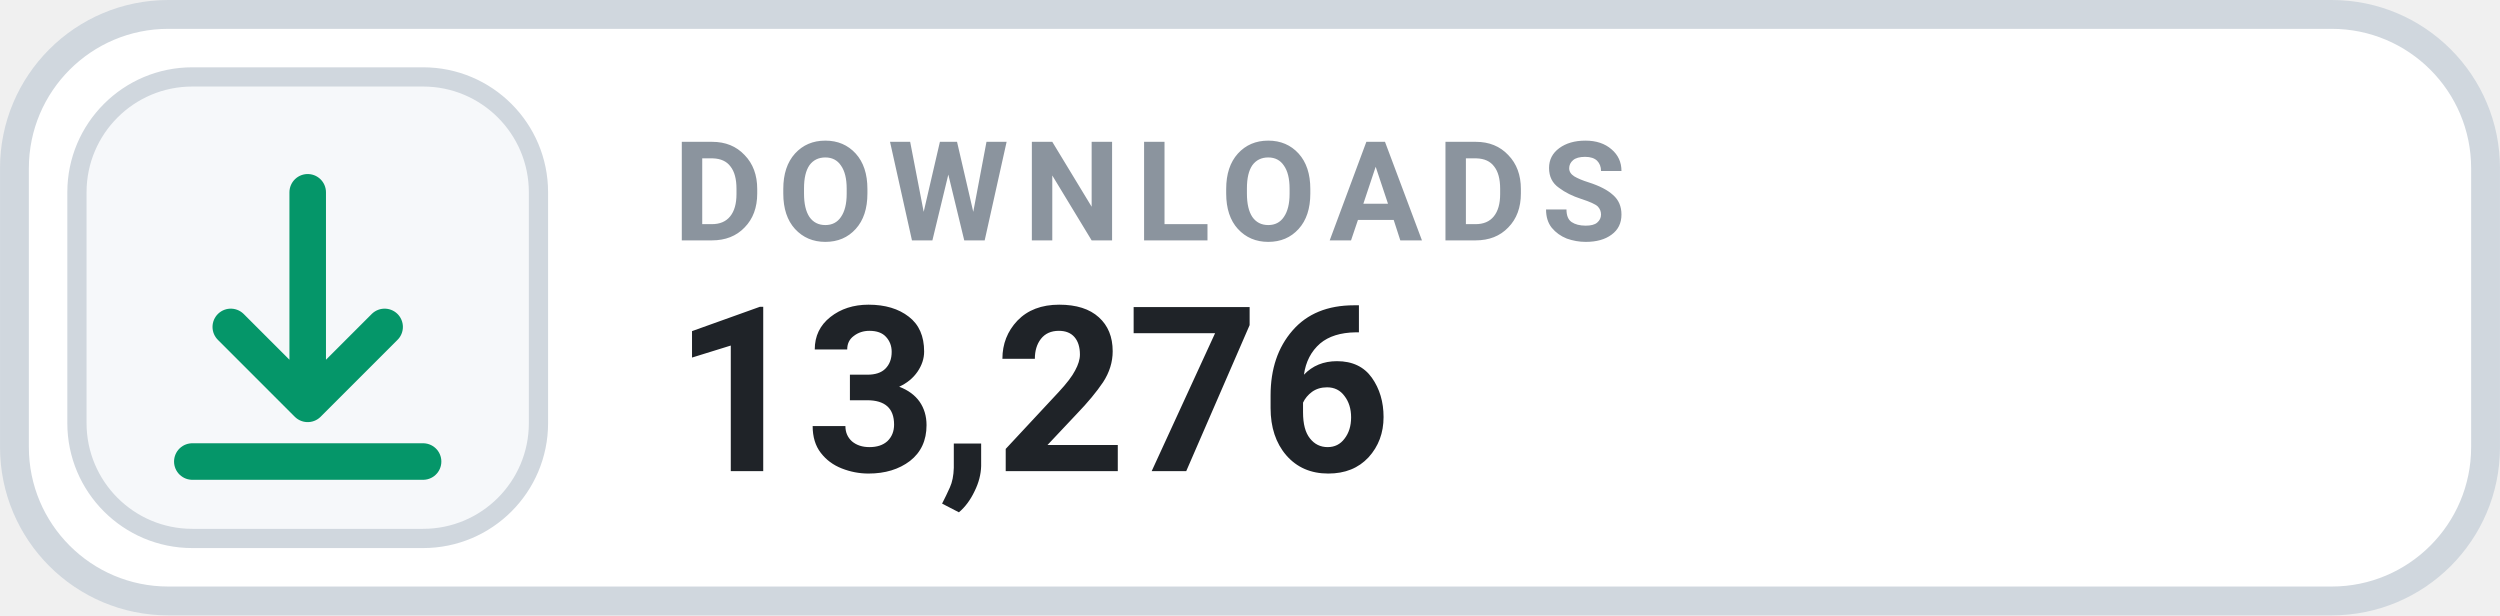
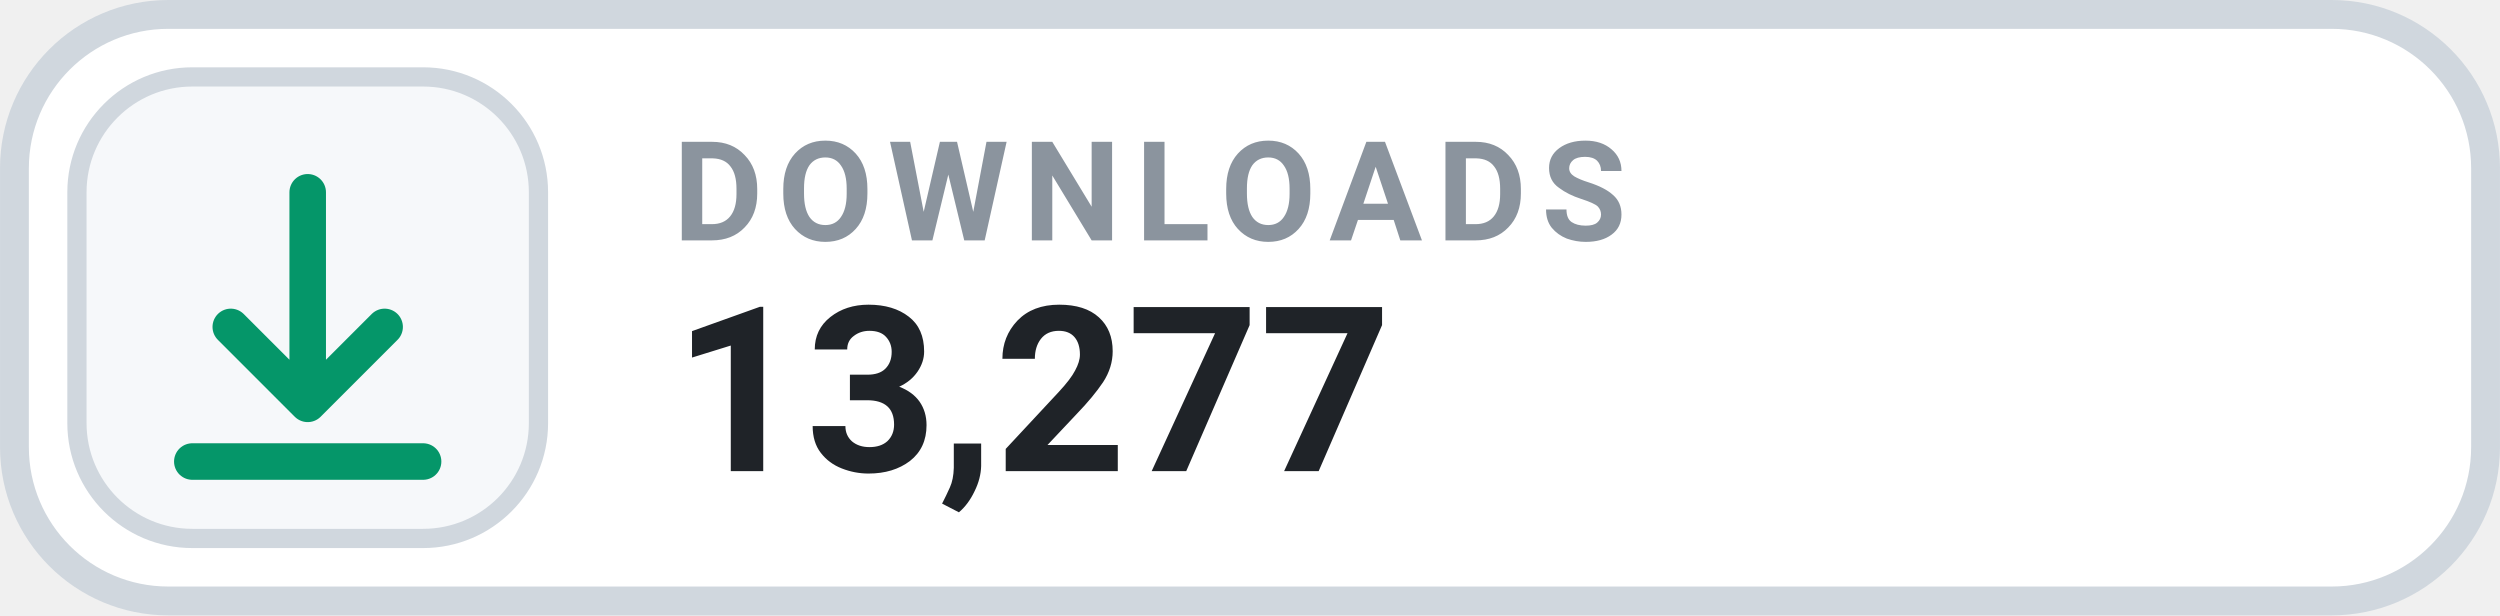
- <svg xmlns="http://www.w3.org/2000/svg" width="126" height="31.015" viewBox="0 0 130 32" role="img" aria-label="DOWNLOADS 13,276">
+ <svg xmlns="http://www.w3.org/2000/svg" width="126" height="31.015" viewBox="0 0 130 32" role="img" aria-label="DOWNLOADS 13,277">
  <rect x=".75" y=".75" width="128.5" height="30.5" rx="8" fill="#FFFFFF" stroke="#D0D7DE" stroke-width="1.5" />
  <rect x="4" y="4" width="24" height="24" rx="6" fill="#F6F8FA" stroke="#D0D7DE" stroke-width="1" />
  <g transform="translate(16 16)" style="color:#059669;">
    <path d="M0 -6 v11 m0 0 l4 -4 m-4 4 l-4 -4 M-6 8 h12" fill="none" stroke="currentColor" stroke-width="1.9" stroke-linecap="round" stroke-linejoin="round" />
  </g>
  <text x="35" y="12.5" fill="#8B949E" font-family="-apple-system,BlinkMacSystemFont,'Segoe UI',Roboto,Helvetica,Arial,sans-serif" font-size="7.2" font-weight="700" letter-spacing=".75">DOWNLOADS</text>
-   <text x="35" y="24.5" fill="#1F2328" font-family="-apple-system,BlinkMacSystemFont,'Segoe UI',Roboto,Helvetica,Arial,sans-serif" font-size="12" font-weight="700">13,276</text>
+   <text x="35" y="24.5" fill="#1F2328" font-family="-apple-system,BlinkMacSystemFont,'Segoe UI',Roboto,Helvetica,Arial,sans-serif" font-size="12" font-weight="700">13,277</text>
</svg>
